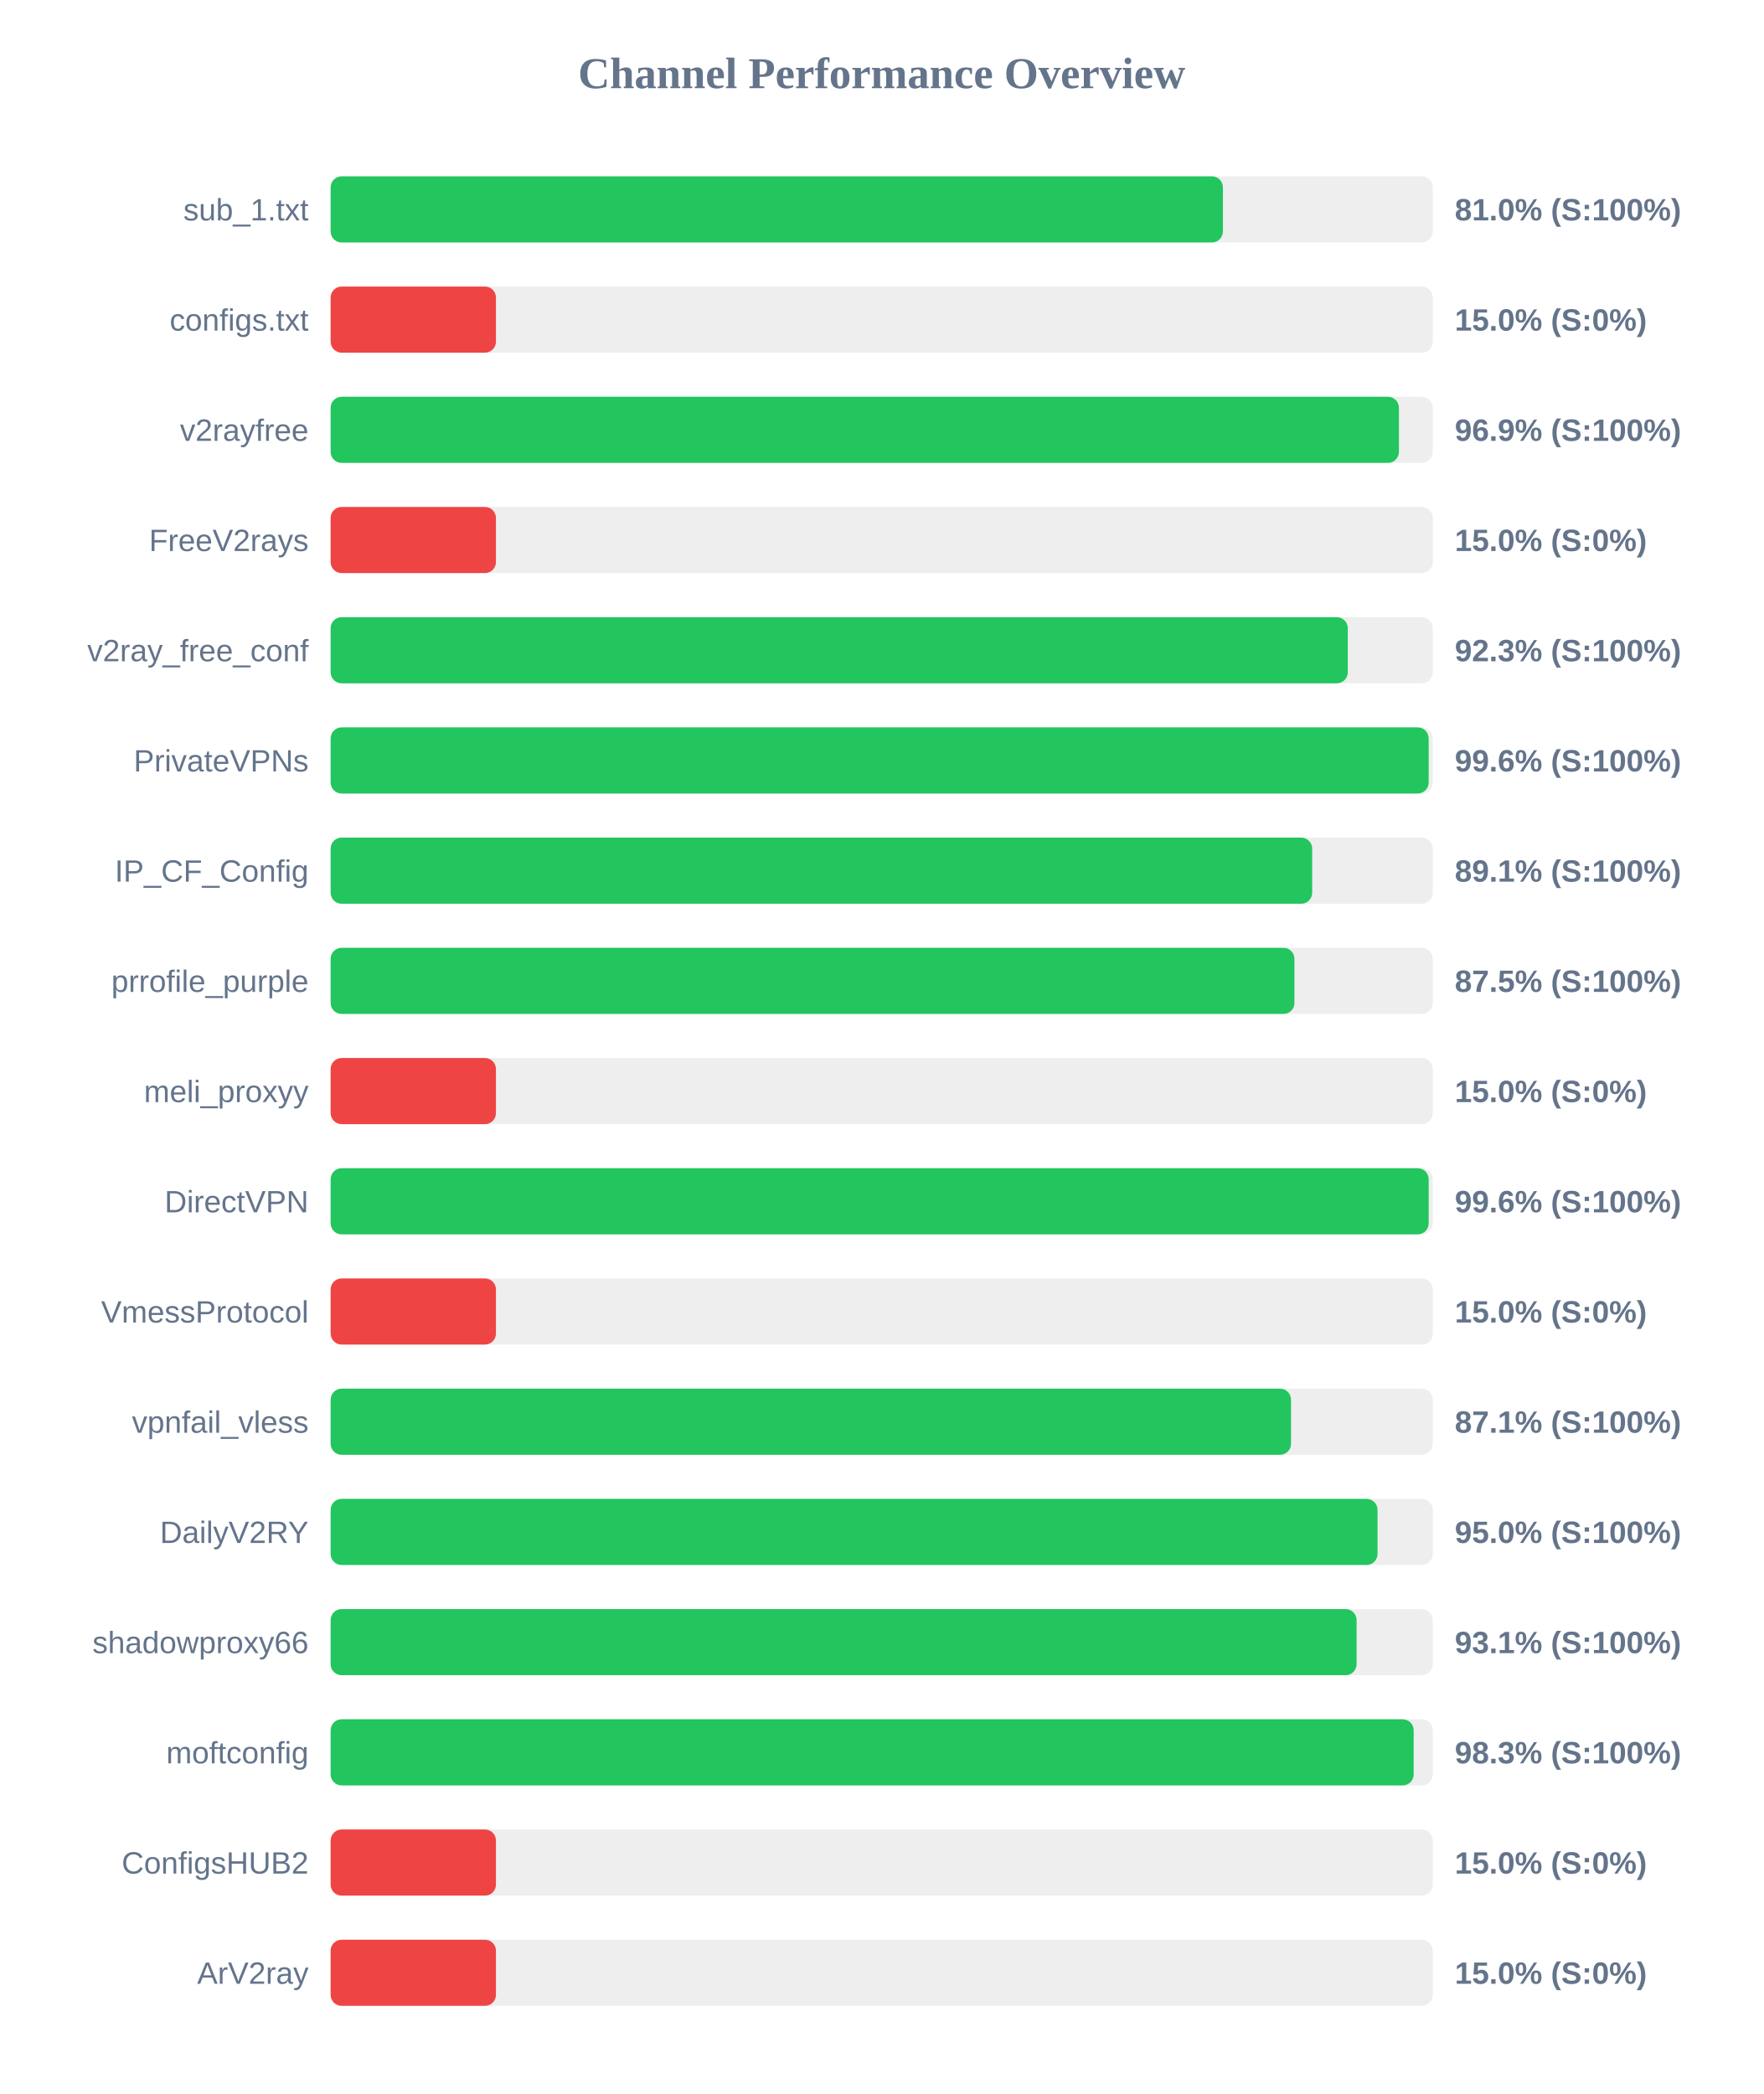
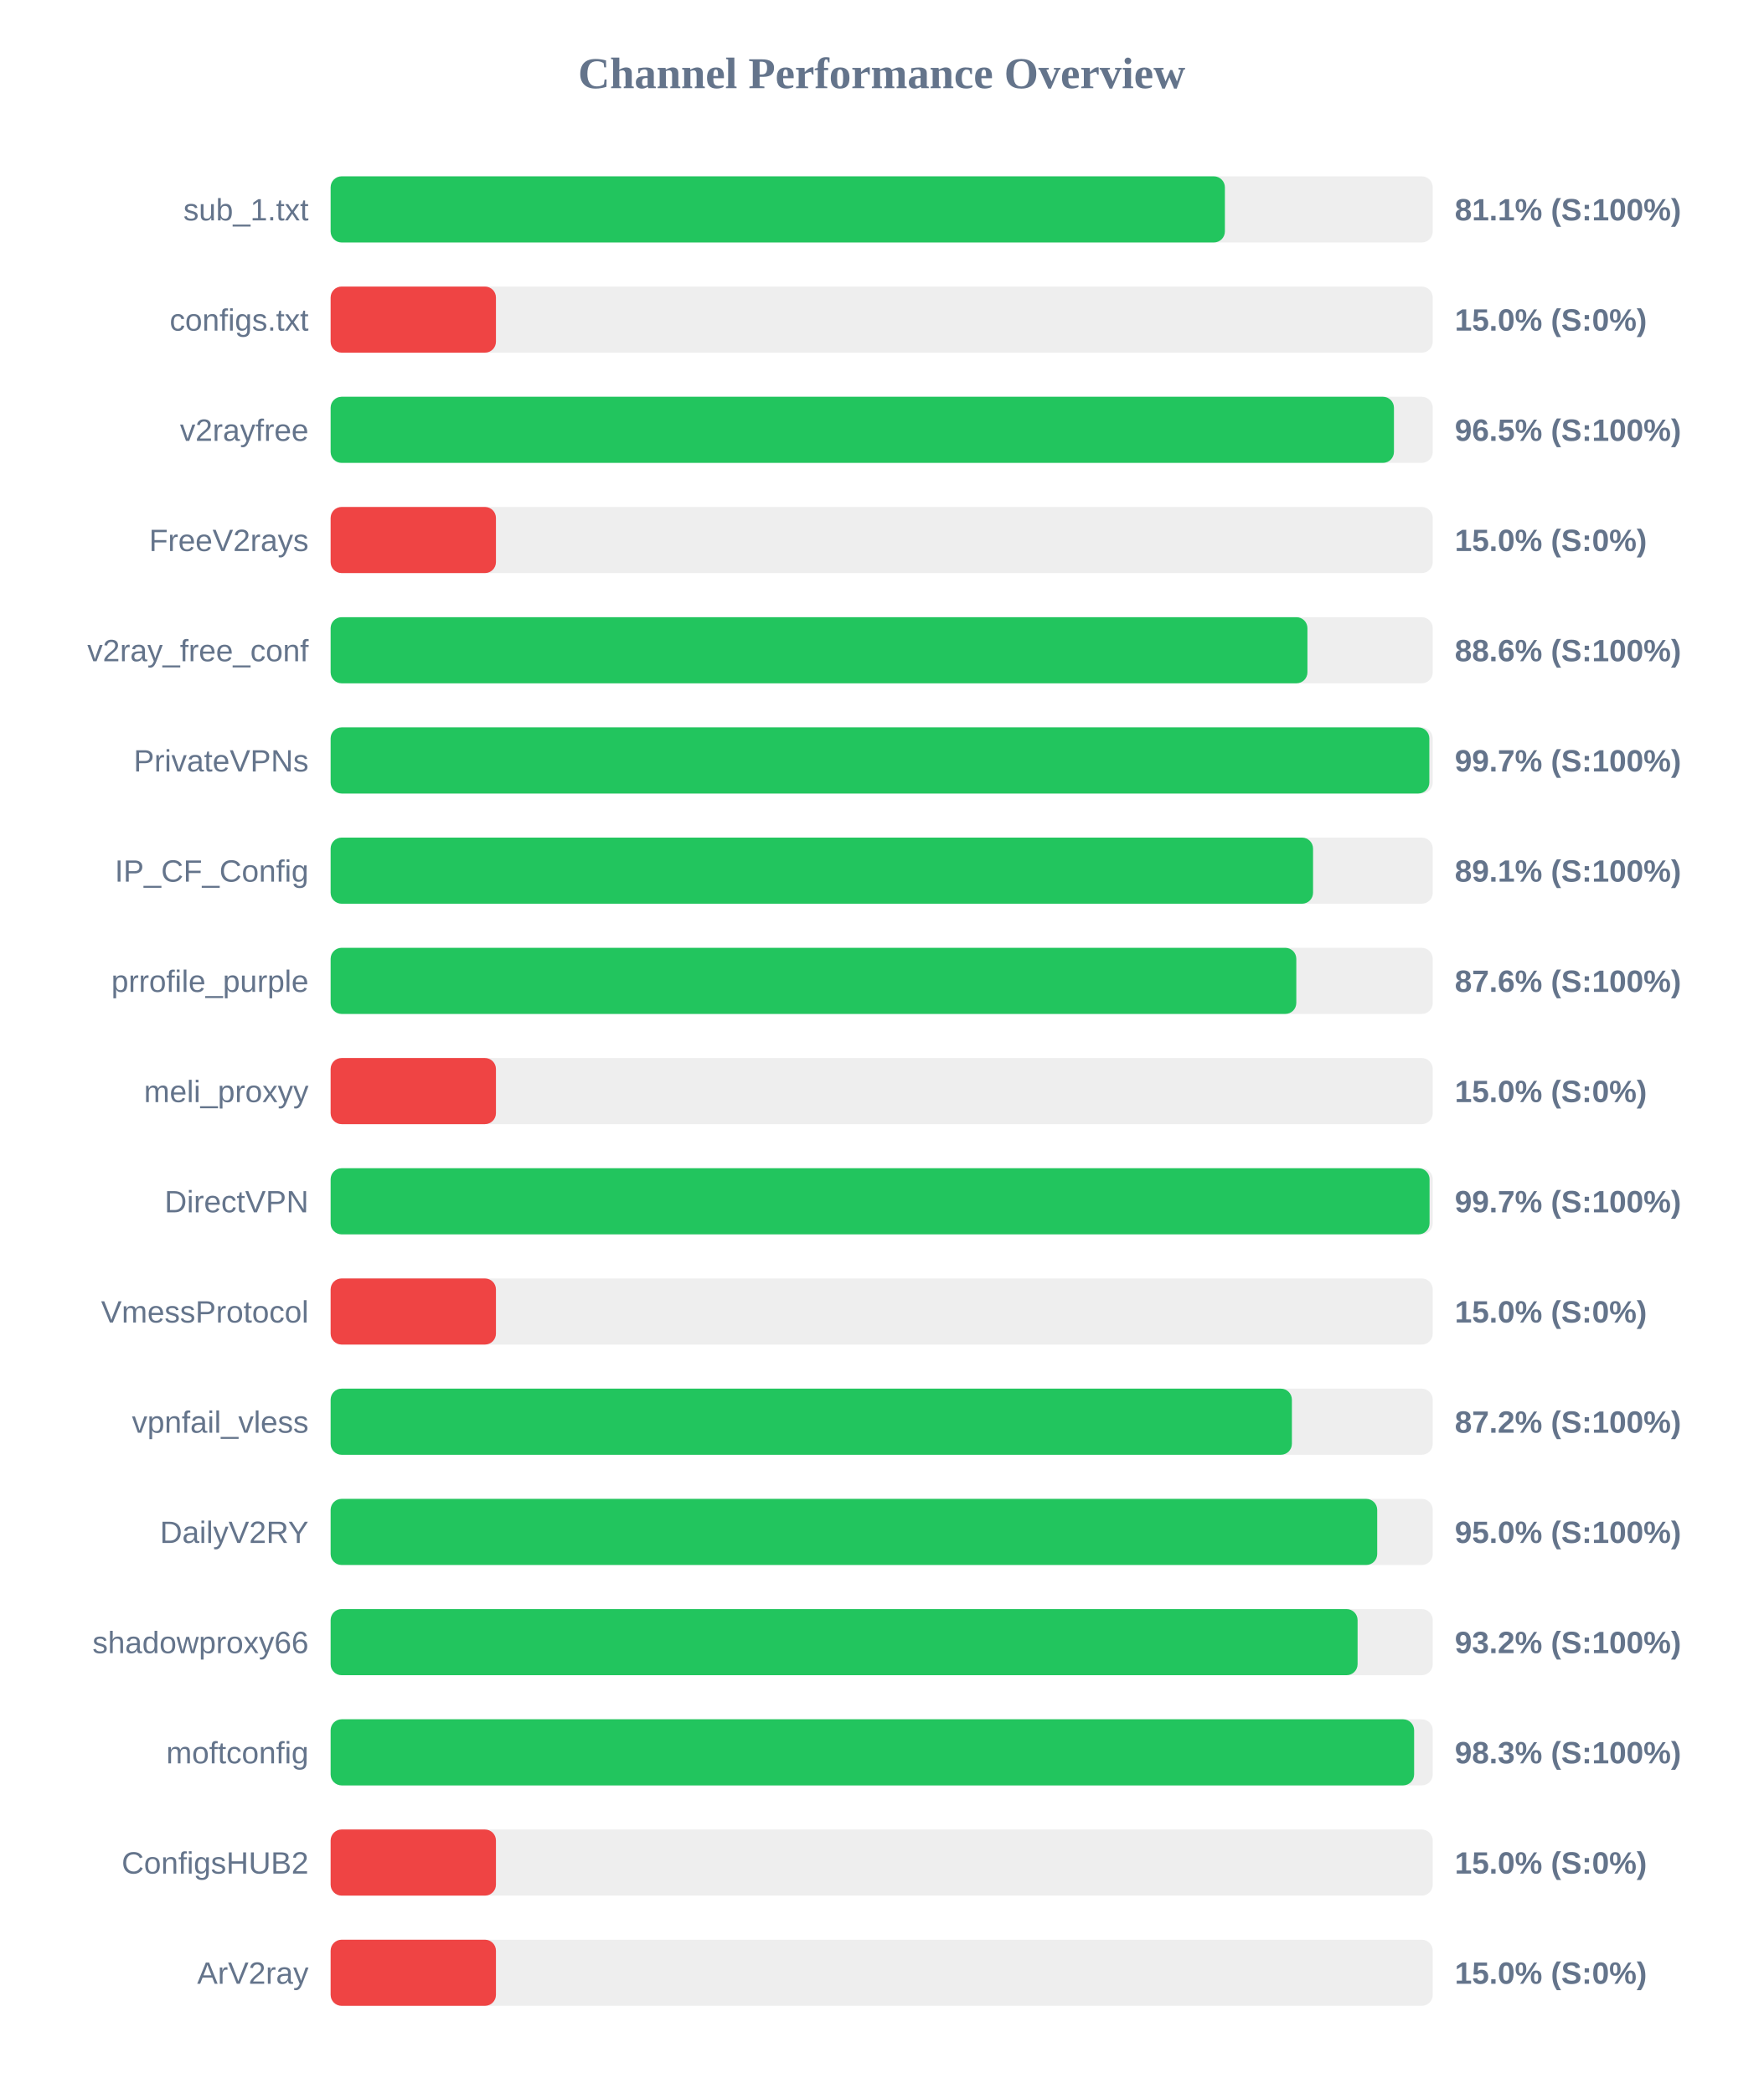
<svg xmlns="http://www.w3.org/2000/svg" width="800" height="950" version="1.1">
  <style>
        .row { font: 14px Arial; fill: #64748b; }
        .score { font: bold 14px Arial; fill: #64748b; }
    </style>
  <text x="400" y="40" text-anchor="middle" font-size="20px" font-weight="bold" fill="#64748b">Channel Performance Overview</text>
  <rect x="150" y="80" width="500" height="30" fill="#eee" rx="5" />
-   <rect x="150" y="80" width="404.8" height="30" fill="#22c55e" rx="5" />
+   <rect x="150" y="80" width="405.7" height="30" fill="#22c55e" rx="5" />
  <text x="140" y="100" text-anchor="end" class="row">sub_1.txt</text>
-   <text x="660" y="100" text-anchor="start" class="score">81.0% (S:100%)</text>
+   <text x="660" y="100" text-anchor="start" class="score">81.1% (S:100%)</text>
  <rect x="150" y="130" width="500" height="30" fill="#eee" rx="5" />
  <rect x="150" y="130" width="75.0" height="30" fill="#ef4444" rx="5" />
  <text x="140" y="150" text-anchor="end" class="row">configs.txt</text>
  <text x="660" y="150" text-anchor="start" class="score">15.0% (S:0%)</text>
  <rect x="150" y="180" width="500" height="30" fill="#eee" rx="5" />
-   <rect x="150" y="180" width="484.65" height="30" fill="#22c55e" rx="5" />
+   <rect x="150" y="180" width="482.4" height="30" fill="#22c55e" rx="5" />
  <text x="140" y="200" text-anchor="end" class="row">v2rayfree</text>
-   <text x="660" y="200" text-anchor="start" class="score">96.9% (S:100%)</text>
+   <text x="660" y="200" text-anchor="start" class="score">96.5% (S:100%)</text>
  <rect x="150" y="230" width="500" height="30" fill="#eee" rx="5" />
  <rect x="150" y="230" width="75.0" height="30" fill="#ef4444" rx="5" />
  <text x="140" y="250" text-anchor="end" class="row">FreeV2rays</text>
  <text x="660" y="250" text-anchor="start" class="score">15.0% (S:0%)</text>
  <rect x="150" y="280" width="500" height="30" fill="#eee" rx="5" />
-   <rect x="150" y="280" width="461.45" height="30" fill="#22c55e" rx="5" />
+   <rect x="150" y="280" width="443.15" height="30" fill="#22c55e" rx="5" />
  <text x="140" y="300" text-anchor="end" class="row">v2ray_free_conf</text>
-   <text x="660" y="300" text-anchor="start" class="score">92.3% (S:100%)</text>
+   <text x="660" y="300" text-anchor="start" class="score">88.6% (S:100%)</text>
  <rect x="150" y="330" width="500" height="30" fill="#eee" rx="5" />
-   <rect x="150" y="330" width="498.15" height="30" fill="#22c55e" rx="5" />
+   <rect x="150" y="330" width="498.45" height="30" fill="#22c55e" rx="5" />
  <text x="140" y="350" text-anchor="end" class="row">PrivateVPNs</text>
-   <text x="660" y="350" text-anchor="start" class="score">99.6% (S:100%)</text>
+   <text x="660" y="350" text-anchor="start" class="score">99.7% (S:100%)</text>
  <rect x="150" y="380" width="500" height="30" fill="#eee" rx="5" />
-   <rect x="150" y="380" width="445.3" height="30" fill="#22c55e" rx="5" />
+   <rect x="150" y="380" width="445.7" height="30" fill="#22c55e" rx="5" />
  <text x="140" y="400" text-anchor="end" class="row">IP_CF_Config</text>
  <text x="660" y="400" text-anchor="start" class="score">89.1% (S:100%)</text>
  <rect x="150" y="430" width="500" height="30" fill="#eee" rx="5" />
-   <rect x="150" y="430" width="437.25" height="30" fill="#22c55e" rx="5" />
+   <rect x="150" y="430" width="438.1" height="30" fill="#22c55e" rx="5" />
  <text x="140" y="450" text-anchor="end" class="row">prrofile_purple</text>
-   <text x="660" y="450" text-anchor="start" class="score">87.5% (S:100%)</text>
+   <text x="660" y="450" text-anchor="start" class="score">87.6% (S:100%)</text>
  <rect x="150" y="480" width="500" height="30" fill="#eee" rx="5" />
  <rect x="150" y="480" width="75.0" height="30" fill="#ef4444" rx="5" />
  <text x="140" y="500" text-anchor="end" class="row">meli_proxyy</text>
  <text x="660" y="500" text-anchor="start" class="score">15.0% (S:0%)</text>
  <rect x="150" y="530" width="500" height="30" fill="#eee" rx="5" />
-   <rect x="150" y="530" width="498.15" height="30" fill="#22c55e" rx="5" />
+   <rect x="150" y="530" width="498.55" height="30" fill="#22c55e" rx="5" />
  <text x="140" y="550" text-anchor="end" class="row">DirectVPN</text>
-   <text x="660" y="550" text-anchor="start" class="score">99.6% (S:100%)</text>
+   <text x="660" y="550" text-anchor="start" class="score">99.7% (S:100%)</text>
  <rect x="150" y="580" width="500" height="30" fill="#eee" rx="5" />
  <rect x="150" y="580" width="75.0" height="30" fill="#ef4444" rx="5" />
  <text x="140" y="600" text-anchor="end" class="row">VmessProtocol</text>
  <text x="660" y="600" text-anchor="start" class="score">15.0% (S:0%)</text>
  <rect x="150" y="630" width="500" height="30" fill="#eee" rx="5" />
-   <rect x="150" y="630" width="435.7" height="30" fill="#22c55e" rx="5" />
+   <rect x="150" y="630" width="436.1" height="30" fill="#22c55e" rx="5" />
  <text x="140" y="650" text-anchor="end" class="row">vpnfail_vless</text>
-   <text x="660" y="650" text-anchor="start" class="score">87.1% (S:100%)</text>
+   <text x="660" y="650" text-anchor="start" class="score">87.2% (S:100%)</text>
  <rect x="150" y="680" width="500" height="30" fill="#eee" rx="5" />
-   <rect x="150" y="680" width="474.95" height="30" fill="#22c55e" rx="5" />
+   <rect x="150" y="680" width="474.8" height="30" fill="#22c55e" rx="5" />
  <text x="140" y="700" text-anchor="end" class="row">DailyV2RY</text>
  <text x="660" y="700" text-anchor="start" class="score">95.0% (S:100%)</text>
  <rect x="150" y="730" width="500" height="30" fill="#eee" rx="5" />
-   <rect x="150" y="730" width="465.45" height="30" fill="#22c55e" rx="5" />
+   <rect x="150" y="730" width="465.9" height="30" fill="#22c55e" rx="5" />
  <text x="140" y="750" text-anchor="end" class="row">shadowproxy66</text>
-   <text x="660" y="750" text-anchor="start" class="score">93.1% (S:100%)</text>
+   <text x="660" y="750" text-anchor="start" class="score">93.2% (S:100%)</text>
  <rect x="150" y="780" width="500" height="30" fill="#eee" rx="5" />
-   <rect x="150" y="780" width="491.35" height="30" fill="#22c55e" rx="5" />
+   <rect x="150" y="780" width="491.55" height="30" fill="#22c55e" rx="5" />
  <text x="140" y="800" text-anchor="end" class="row">moftconfig</text>
  <text x="660" y="800" text-anchor="start" class="score">98.3% (S:100%)</text>
  <rect x="150" y="830" width="500" height="30" fill="#eee" rx="5" />
  <rect x="150" y="830" width="75.0" height="30" fill="#ef4444" rx="5" />
  <text x="140" y="850" text-anchor="end" class="row">ConfigsHUB2</text>
  <text x="660" y="850" text-anchor="start" class="score">15.0% (S:0%)</text>
  <rect x="150" y="880" width="500" height="30" fill="#eee" rx="5" />
  <rect x="150" y="880" width="75.0" height="30" fill="#ef4444" rx="5" />
  <text x="140" y="900" text-anchor="end" class="row">ArV2ray</text>
  <text x="660" y="900" text-anchor="start" class="score">15.0% (S:0%)</text>
</svg>
